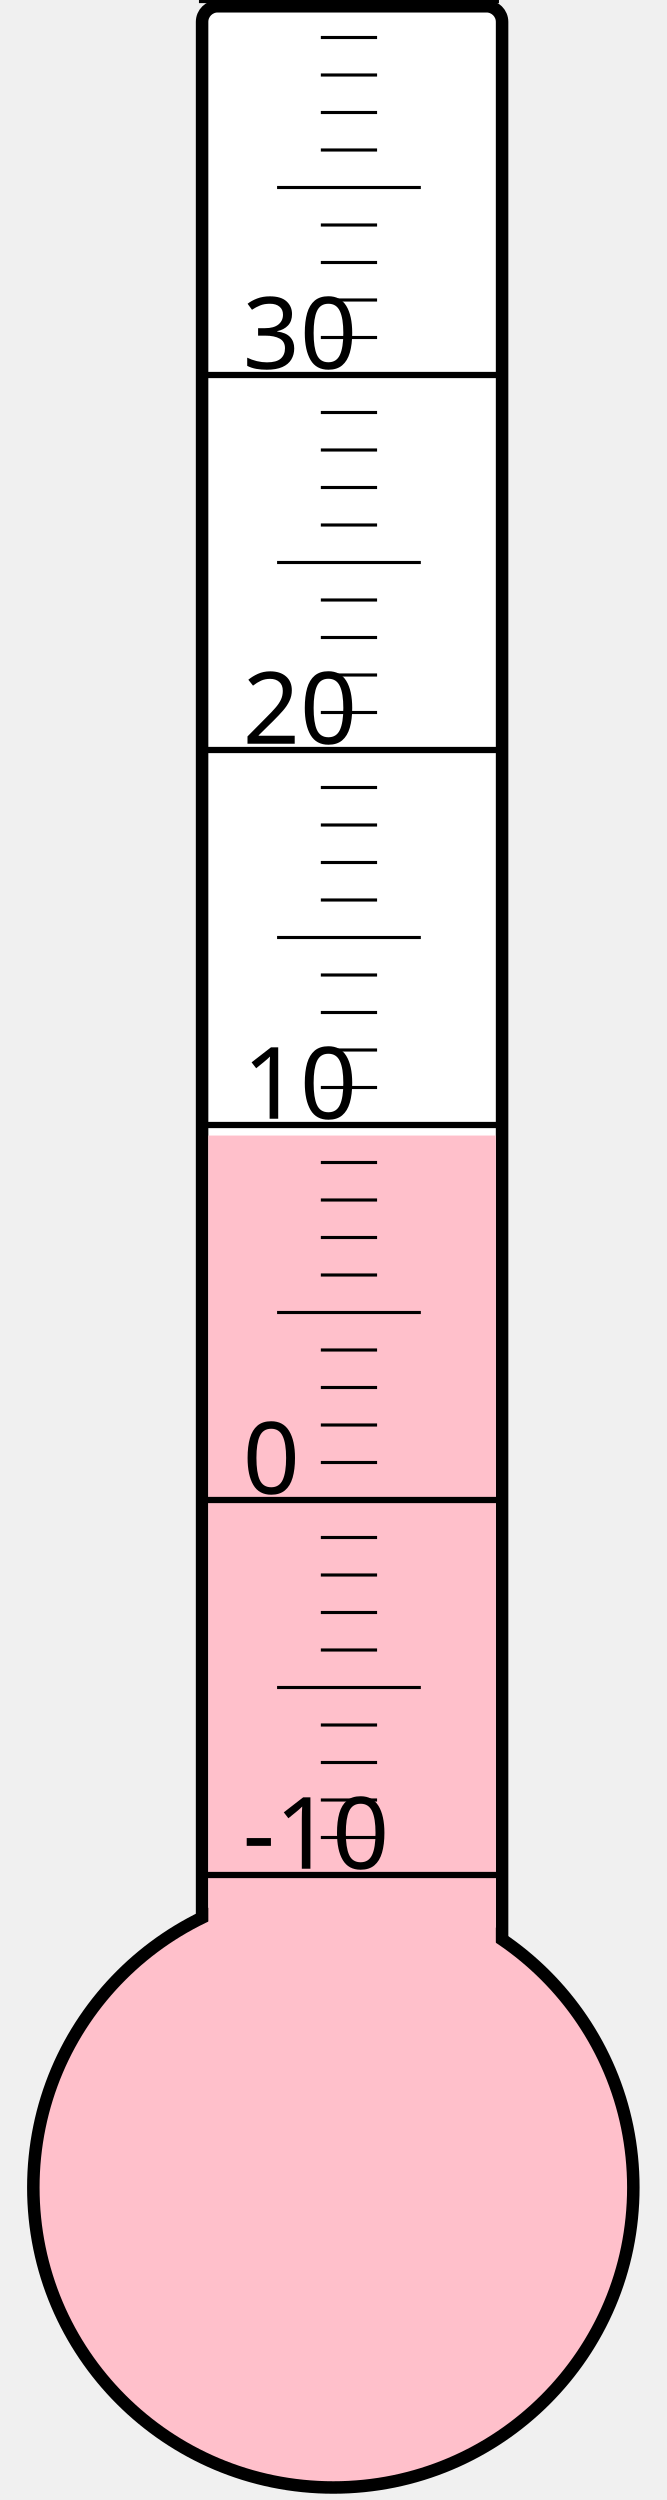
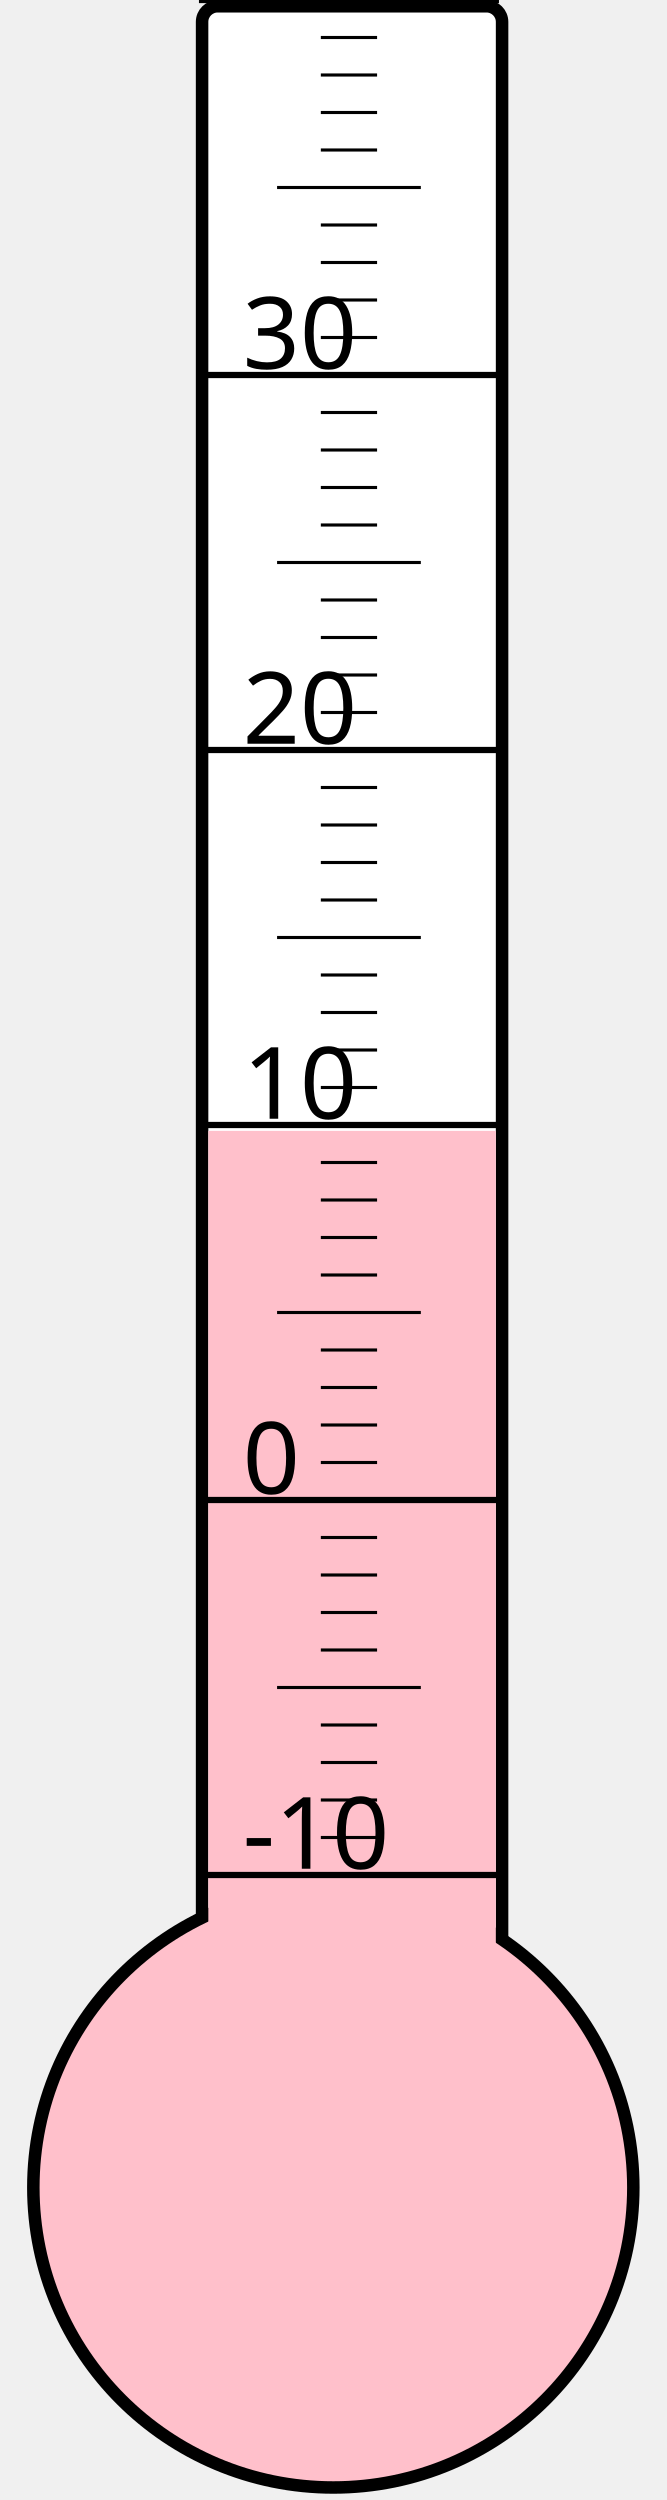
<svg xmlns="http://www.w3.org/2000/svg" width="40px" height="150px" viewBox="0 0 200 800">
  <rect width="200" height="800" x="0" y="0" style="fill: #ffffeb; fill-opacity: 0;" />
  <rect width="96" height="680" x="58" y="2" rx="5" ry="5" style="fill: white; fill-opacity: 1; stroke: black; stroke-width: 4;" />
  <circle cx="100" cy="700" r="96" style="fill: pink; stroke: black; stroke-width: 4;" />
-   <rect width="92" height="336.625" x="60" y="363.375" style="fill: pink; fill-opacity: 1; stroke-width: 0;" />
+   <rect width="92" height="338.125" x="60" y="361.875" style="fill: pink; fill-opacity: 1; stroke-width: 0;" />
  <text x="71" y="598" style="font-family: sans-serif; font-size: 24pt;">-10</text>
  <text x="71" y="478" style="font-family: sans-serif; font-size: 24pt;">0</text>
  <text x="71" y="358" style="font-family: sans-serif; font-size: 24pt;">10</text>
  <text x="71" y="238" style="font-family: sans-serif; font-size: 24pt;">20</text>
  <text x="71" y="118" style="font-family: sans-serif; font-size: 24pt;">30</text>
  <g style="stroke: black;">
    <line x1="57" y1="600" x2="153" y2="600" style="stroke-width: 2;" />
    <line x1="96" y1="588" x2="114" y2="588" style="stroke-width: 1;" />
    <line x1="96" y1="576" x2="114" y2="576" style="stroke-width: 1;" />
    <line x1="96" y1="564" x2="114" y2="564" style="stroke-width: 1;" />
    <line x1="96" y1="552" x2="114" y2="552" style="stroke-width: 1;" />
    <line x1="82" y1="540" x2="128" y2="540" style="stroke-width: 1;" />
    <line x1="96" y1="528" x2="114" y2="528" style="stroke-width: 1;" />
    <line x1="96" y1="516" x2="114" y2="516" style="stroke-width: 1;" />
    <line x1="96" y1="504" x2="114" y2="504" style="stroke-width: 1;" />
    <line x1="96" y1="492" x2="114" y2="492" style="stroke-width: 1;" />
    <line x1="57" y1="480" x2="153" y2="480" style="stroke-width: 2;" />
    <line x1="96" y1="468" x2="114" y2="468" style="stroke-width: 1;" />
    <line x1="96" y1="456" x2="114" y2="456" style="stroke-width: 1;" />
    <line x1="96" y1="444" x2="114" y2="444" style="stroke-width: 1;" />
    <line x1="96" y1="432" x2="114" y2="432" style="stroke-width: 1;" />
    <line x1="82" y1="420" x2="128" y2="420" style="stroke-width: 1;" />
    <line x1="96" y1="408" x2="114" y2="408" style="stroke-width: 1;" />
    <line x1="96" y1="396" x2="114" y2="396" style="stroke-width: 1;" />
    <line x1="96" y1="384" x2="114" y2="384" style="stroke-width: 1;" />
    <line x1="96" y1="372" x2="114" y2="372" style="stroke-width: 1;" />
    <line x1="57" y1="360" x2="153" y2="360" style="stroke-width: 2;" />
    <line x1="96" y1="348" x2="114" y2="348" style="stroke-width: 1;" />
    <line x1="96" y1="336" x2="114" y2="336" style="stroke-width: 1;" />
    <line x1="96" y1="324" x2="114" y2="324" style="stroke-width: 1;" />
    <line x1="96" y1="312" x2="114" y2="312" style="stroke-width: 1;" />
    <line x1="82" y1="300" x2="128" y2="300" style="stroke-width: 1;" />
    <line x1="96" y1="288" x2="114" y2="288" style="stroke-width: 1;" />
    <line x1="96" y1="276" x2="114" y2="276" style="stroke-width: 1;" />
    <line x1="96" y1="264" x2="114" y2="264" style="stroke-width: 1;" />
    <line x1="96" y1="252" x2="114" y2="252" style="stroke-width: 1;" />
    <line x1="57" y1="240" x2="153" y2="240" style="stroke-width: 2;" />
    <line x1="96" y1="228" x2="114" y2="228" style="stroke-width: 1;" />
    <line x1="96" y1="216" x2="114" y2="216" style="stroke-width: 1;" />
    <line x1="96" y1="204" x2="114" y2="204" style="stroke-width: 1;" />
    <line x1="96" y1="192" x2="114" y2="192" style="stroke-width: 1;" />
    <line x1="82" y1="180" x2="128" y2="180" style="stroke-width: 1;" />
    <line x1="96" y1="168" x2="114" y2="168" style="stroke-width: 1;" />
    <line x1="96" y1="156" x2="114" y2="156" style="stroke-width: 1;" />
    <line x1="96" y1="144" x2="114" y2="144" style="stroke-width: 1;" />
    <line x1="96" y1="132" x2="114" y2="132" style="stroke-width: 1;" />
    <line x1="57" y1="120" x2="153" y2="120" style="stroke-width: 2;" />
    <line x1="96" y1="108" x2="114" y2="108" style="stroke-width: 1;" />
    <line x1="96" y1="96" x2="114" y2="96" style="stroke-width: 1;" />
    <line x1="96" y1="84" x2="114" y2="84" style="stroke-width: 1;" />
    <line x1="96" y1="72" x2="114" y2="72" style="stroke-width: 1;" />
    <line x1="82" y1="60" x2="128" y2="60" style="stroke-width: 1;" />
    <line x1="96" y1="48" x2="114" y2="48" style="stroke-width: 1;" />
    <line x1="96" y1="36" x2="114" y2="36" style="stroke-width: 1;" />
    <line x1="96" y1="24" x2="114" y2="24" style="stroke-width: 1;" />
    <line x1="96" y1="12" x2="114" y2="12" style="stroke-width: 1;" />
    <line x1="57" y1="0" x2="153" y2="0" style="stroke-width: 2;" />
  </g>
</svg>
